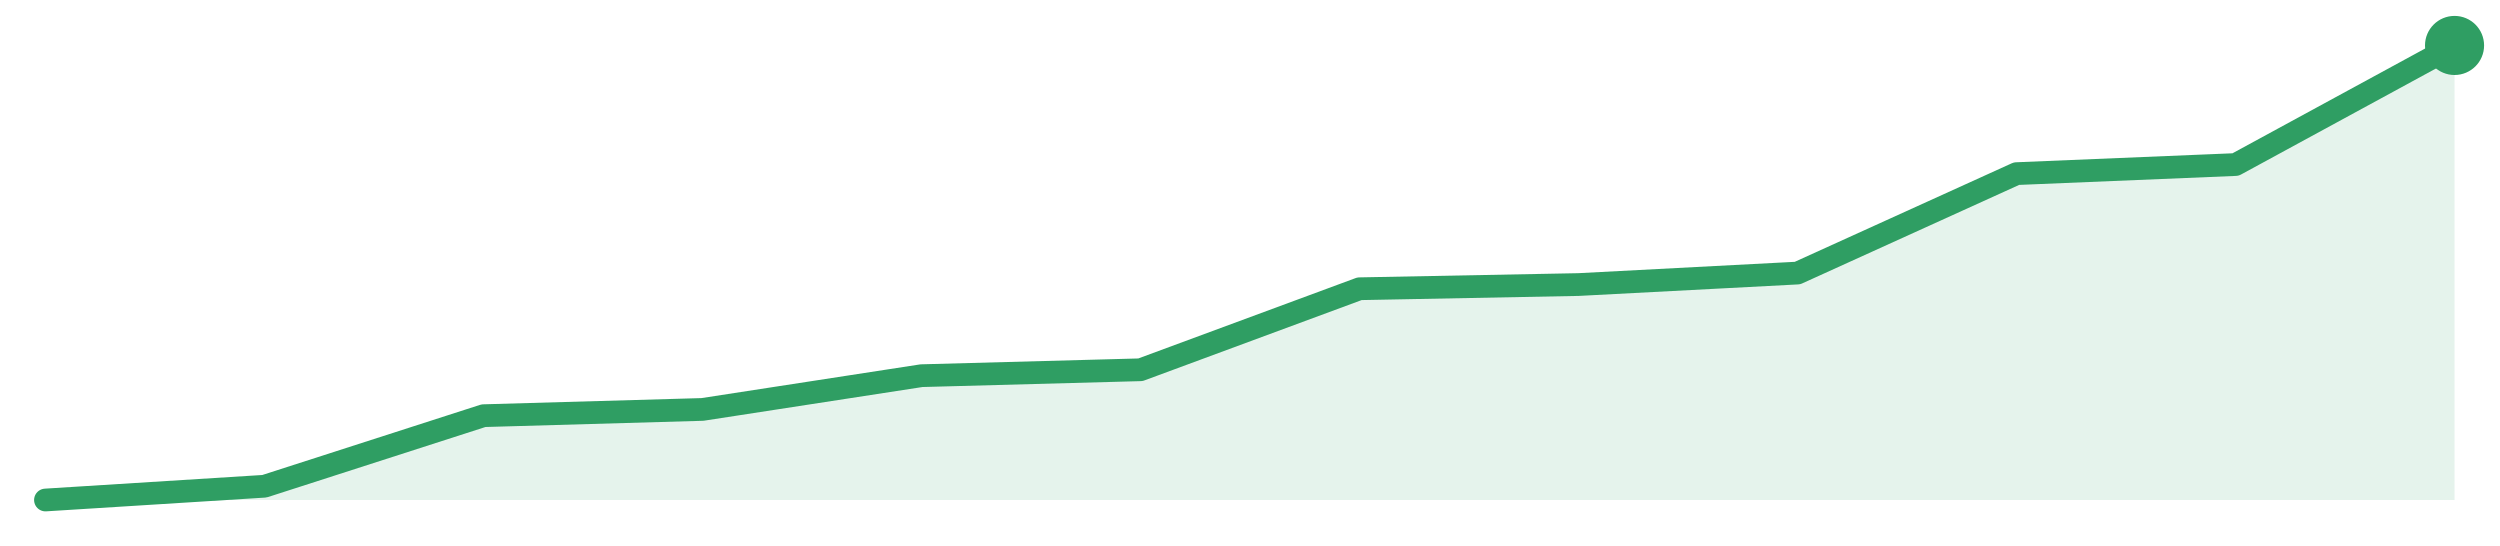
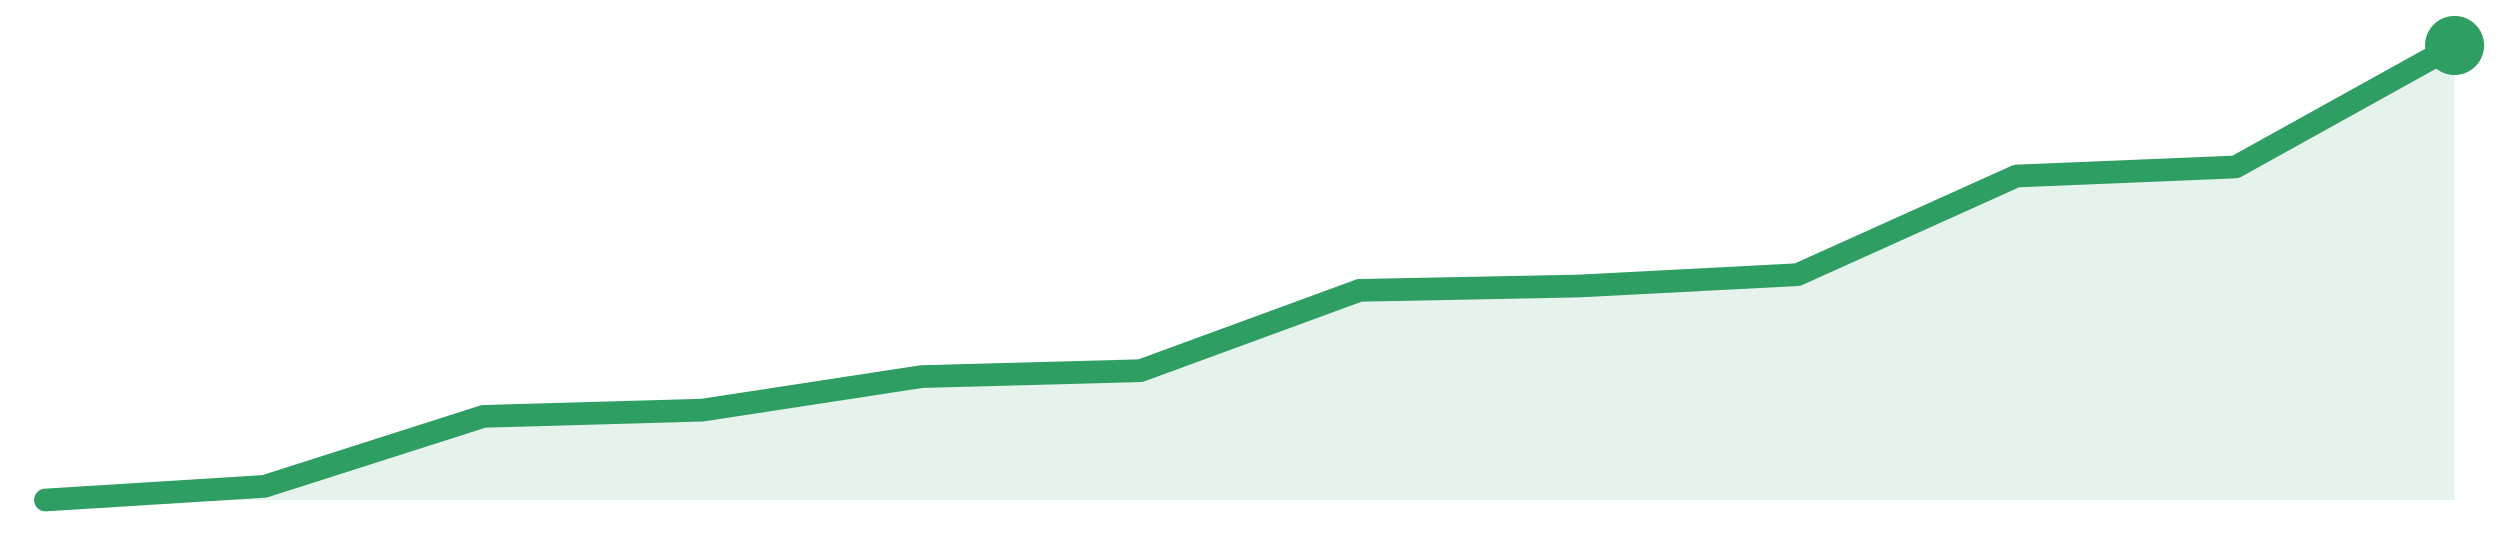
<svg xmlns="http://www.w3.org/2000/svg" width="220" height="48" viewBox="0 0 220 48" role="img" aria-label="trend">
-   <path d="M4.0,44.0 L4.0,44.0 L23.27,42.79 L42.55,36.58 L61.82,36.03 L81.09,33.06 L100.36,32.54 L119.64,25.41 L138.91,25.04 L158.18,24.03 L177.45,15.28 L196.73,14.48 L216.0,4.0 L216.0,44.0 Z" fill="#2f9e631f" />
-   <path d="M4.0,44.0 L23.27,42.79 L42.55,36.58 L61.82,36.03 L81.09,33.06 L100.36,32.54 L119.64,25.41 L138.91,25.04 L158.18,24.03 L177.45,15.28 L196.73,14.48 L216.0,4.0" fill="none" stroke="#2f9e63" stroke-width="2" stroke-linejoin="round" stroke-linecap="round" />
+   <path d="M4.0,44.0 L4.0,44.0 L23.27,42.8 L42.55,36.64 L61.82,36.09 L81.09,33.14 L100.36,32.62 L119.64,25.55 L138.91,25.17 L158.18,24.17 L177.45,15.49 L196.73,14.69 L216.0,4.0 L216.0,44.0 Z" fill="#2f9e631f" />
+   <path d="M4.0,44.0 L23.27,42.8 L42.55,36.64 L61.82,36.09 L81.09,33.14 L100.36,32.62 L119.64,25.55 L138.91,25.17 L158.18,24.17 L177.45,15.49 L196.73,14.69 L216.0,4.0" fill="none" stroke="#2f9e63" stroke-width="2" stroke-linejoin="round" stroke-linecap="round" />
  <circle cx="216.0" cy="4.0" r="2.6" fill="#2f9e63" />
</svg>
